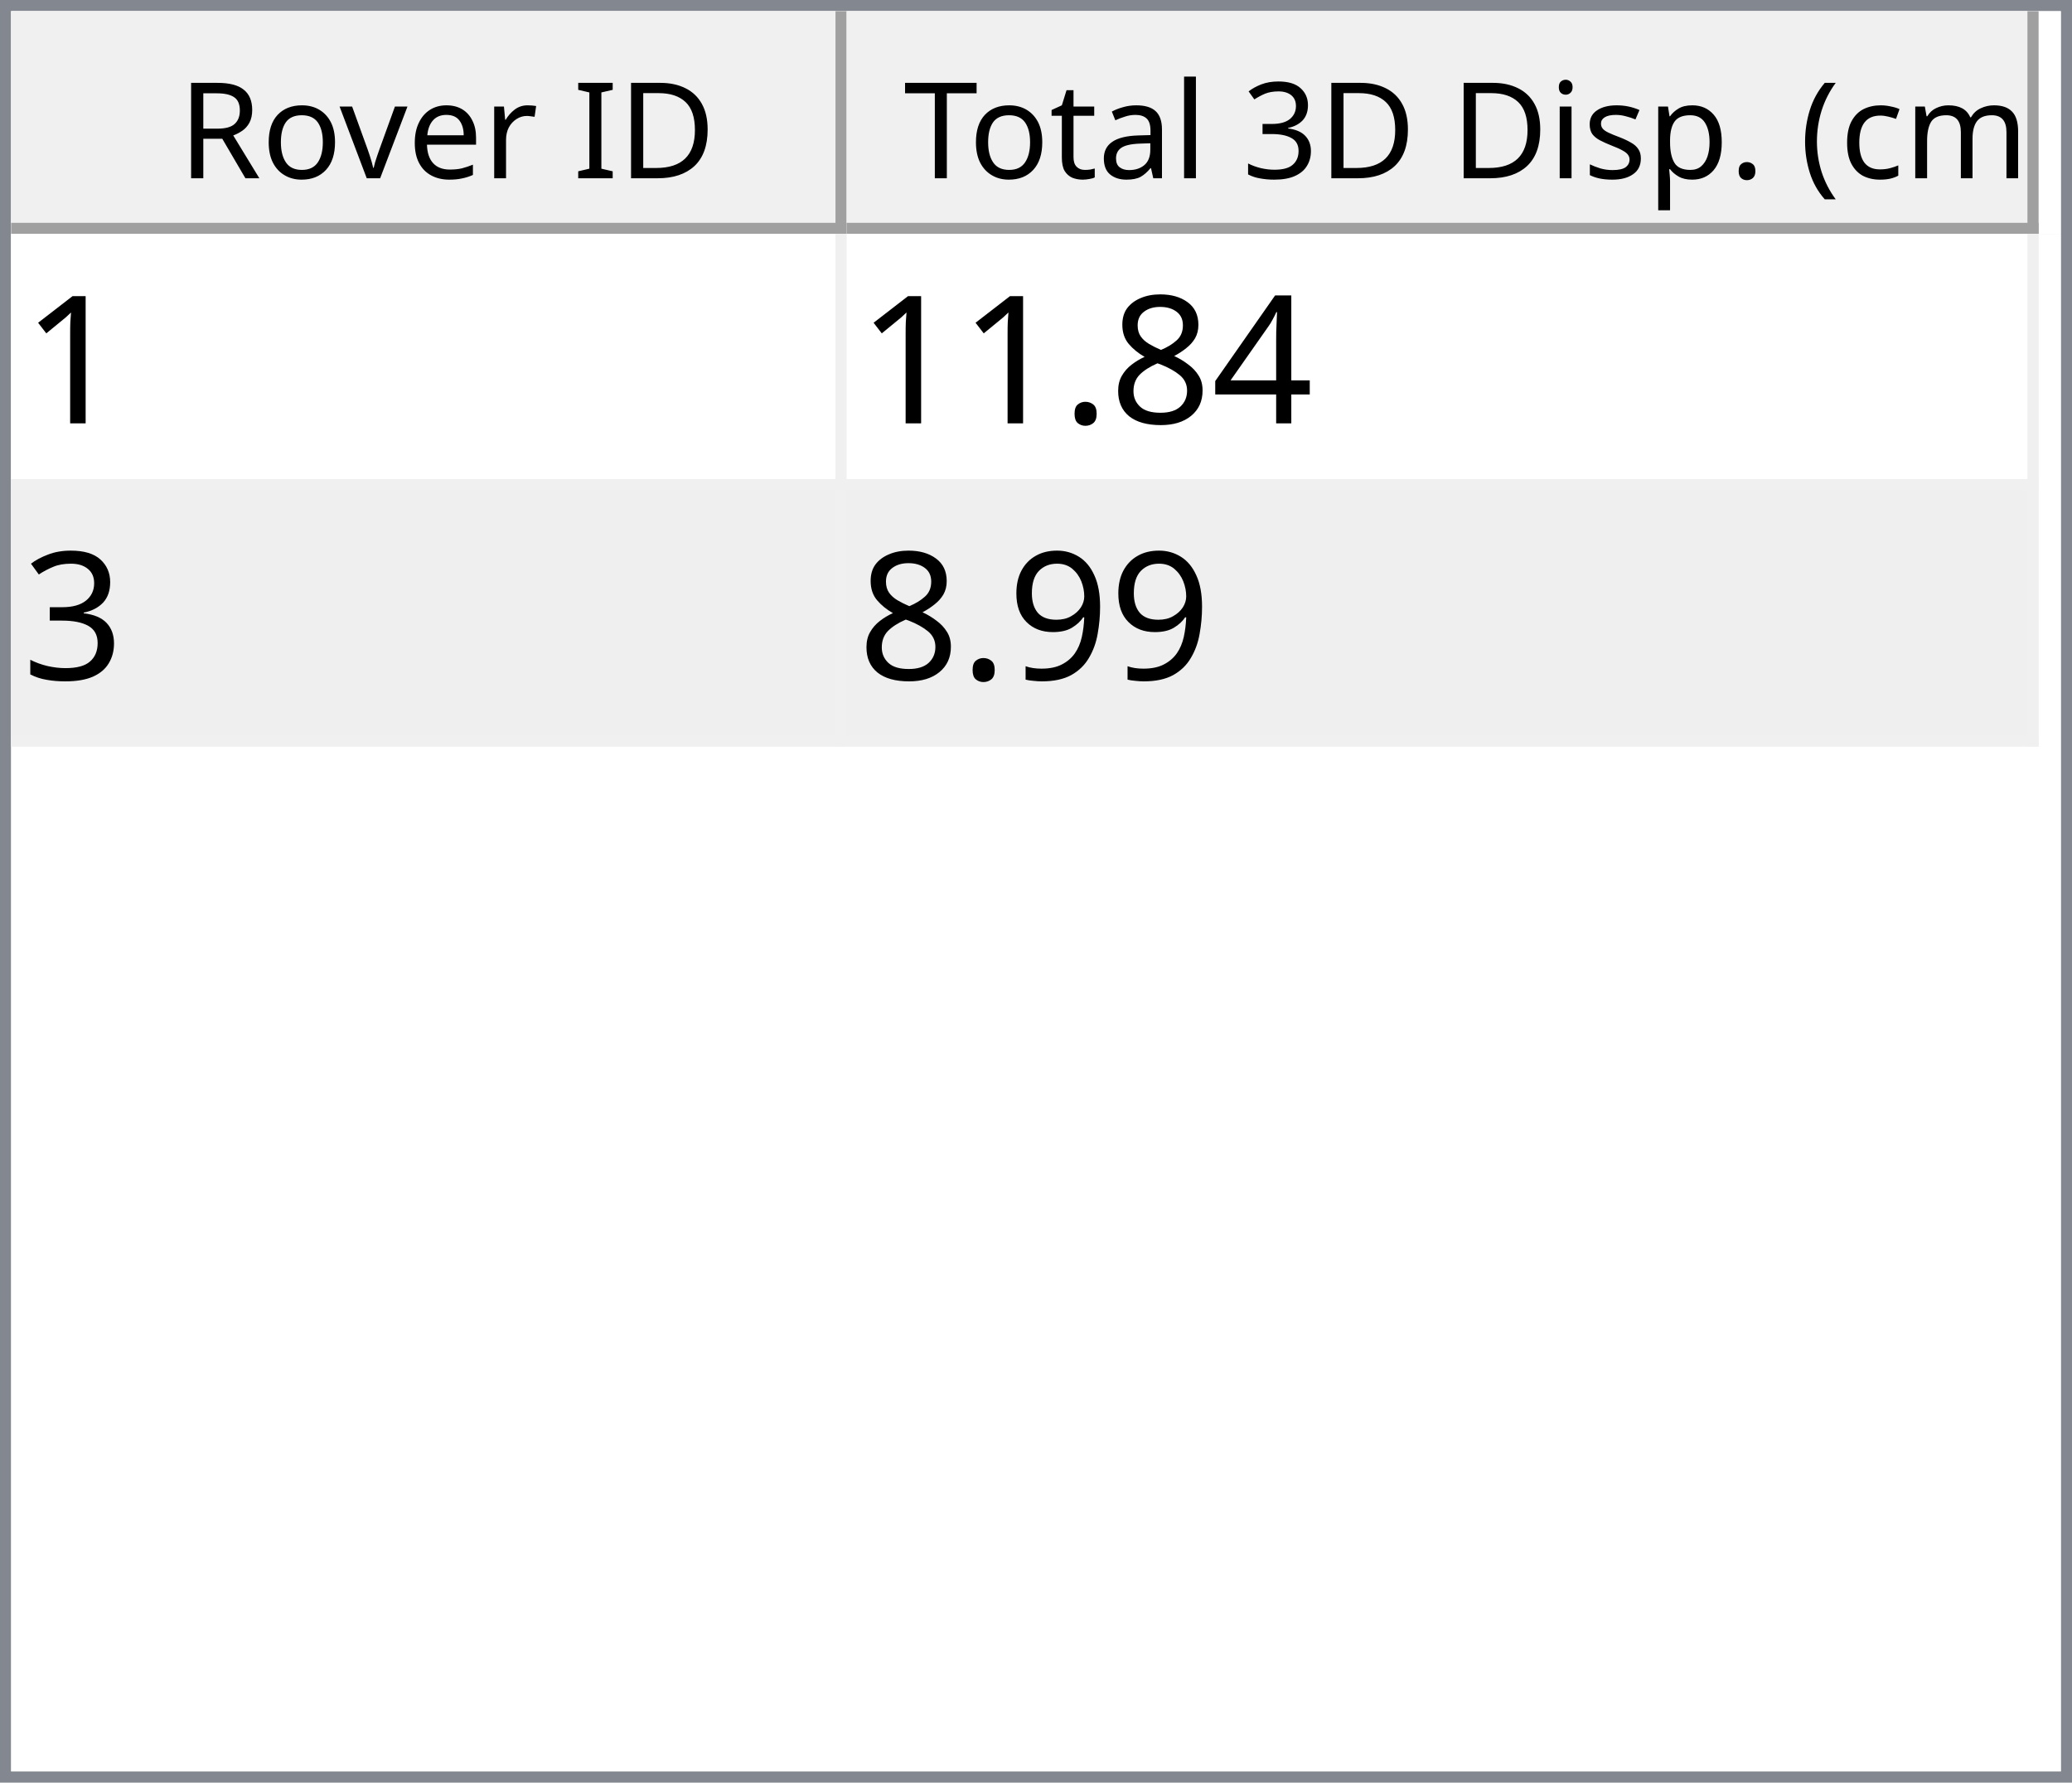
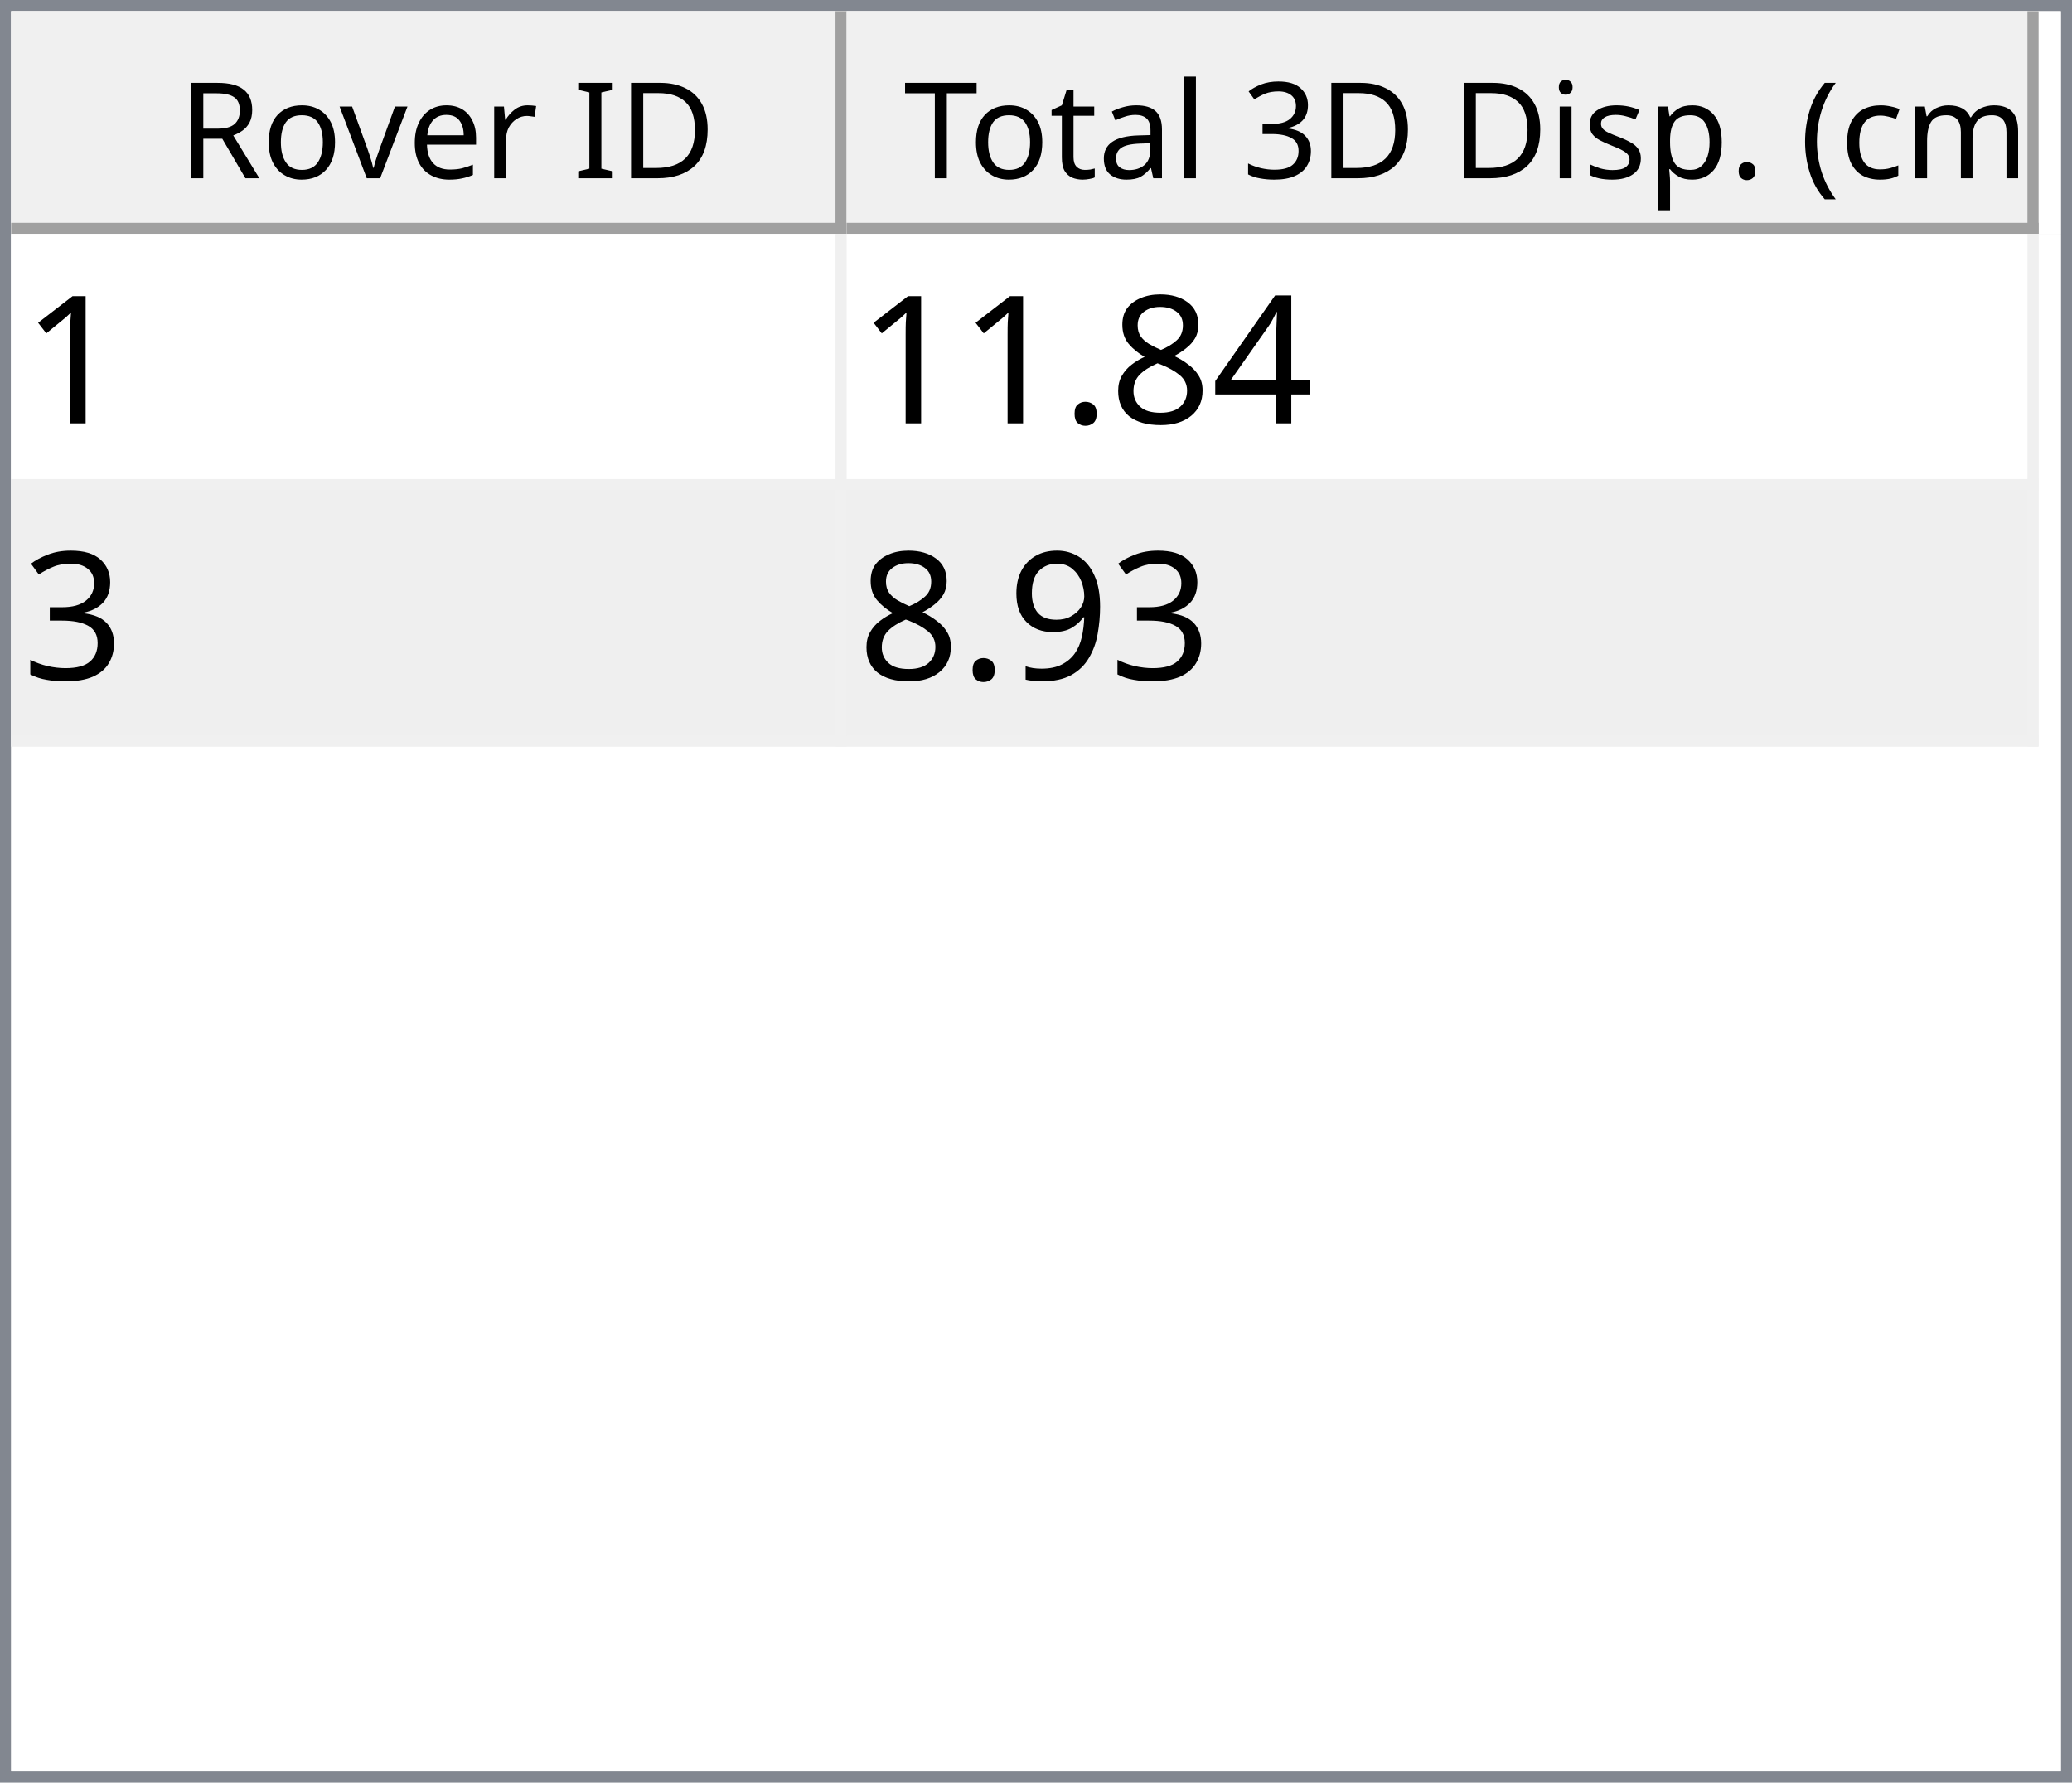
<svg xmlns="http://www.w3.org/2000/svg" style="fill-opacity:1; color-rendering:auto; color-interpolation:auto; text-rendering:auto; stroke:black; stroke-linecap:square; stroke-miterlimit:10; shape-rendering:auto; stroke-opacity:1; fill:black; stroke-dasharray:none; font-weight:normal; stroke-width:1; font-family:'Dialog'; font-style:normal; stroke-linejoin:miter; font-size:12px; stroke-dashoffset:0; image-rendering:auto;" width="186" height="160">
  <defs id="genericDefs" />
  <g>
    <defs id="defs1">
      <clipPath clipPathUnits="userSpaceOnUse" id="clipPath1">
        <path d="M0 0 L186 0 L186 160 L0 160 L0 0 Z" />
      </clipPath>
      <clipPath clipPathUnits="userSpaceOnUse" id="clipPath2">
        <path d="M0 0 L0 160 L186 160 L186 0 Z" />
      </clipPath>
      <clipPath clipPathUnits="userSpaceOnUse" id="clipPath3">
        <path d="M0 0 L0 20 L184 20 L184 0 Z" />
      </clipPath>
      <clipPath clipPathUnits="userSpaceOnUse" id="clipPath4">
        <path d="M0 0 L0 20 L75 20 L75 0 Z" />
      </clipPath>
      <clipPath clipPathUnits="userSpaceOnUse" id="clipPath5">
        <path d="M1 1 L1 19 L74 19 L74 1 Z" />
      </clipPath>
      <clipPath clipPathUnits="userSpaceOnUse" id="clipPath6">
        <path d="M0 0 L0 18 L73 18 L73 0 Z" />
      </clipPath>
      <clipPath clipPathUnits="userSpaceOnUse" id="clipPath7">
        <path d="M-0.5 -0.5 L-0.5 19.5 L74.5 19.5 L74.5 -0.5 Z" />
      </clipPath>
      <clipPath clipPathUnits="userSpaceOnUse" id="clipPath8">
        <path d="M0 0 L0 20 L107 20 L107 0 Z" />
      </clipPath>
      <clipPath clipPathUnits="userSpaceOnUse" id="clipPath9">
        <path d="M1 1 L1 19 L106 19 L106 1 Z" />
      </clipPath>
      <clipPath clipPathUnits="userSpaceOnUse" id="clipPath10">
        <path d="M0 0 L0 18 L105 18 L105 0 Z" />
      </clipPath>
      <clipPath clipPathUnits="userSpaceOnUse" id="clipPath11">
        <path d="M-0.5 -0.5 L-0.5 19.5 L106.5 19.5 L106.5 -0.5 Z" />
      </clipPath>
      <clipPath clipPathUnits="userSpaceOnUse" id="clipPath12">
        <path d="M0 0 L0 138 L184 138 L184 0 Z" />
      </clipPath>
      <clipPath clipPathUnits="userSpaceOnUse" id="clipPath13">
        <path d="M0 0 L0 46 L182 46 L182 0 Z" />
      </clipPath>
      <clipPath clipPathUnits="userSpaceOnUse" id="clipPath14">
        <path d="M-0.5 -0.5 L-0.5 45.5 L181.5 45.5 L181.5 -0.5 Z" />
      </clipPath>
      <clipPath clipPathUnits="userSpaceOnUse" id="clipPath15">
        <path d="M0 0 L0 22 L74 22 L74 0 Z" />
      </clipPath>
      <clipPath clipPathUnits="userSpaceOnUse" id="clipPath16">
        <path d="M0 0 L0 22 L106 22 L106 0 Z" />
      </clipPath>
      <font horiz-adv-x="64.551" id="font1">
        <font-face ascent="107.91" descent="25.098" units-per-em="100" style="font-style:normal; font-family:Segoe UI; font-weight:normal;" />
        <missing-glyph horiz-adv-x="64.551" d="M8.109 0 L8.109 68.266 L56.453 68.266 L56.453 0 L8.109 0 ZM15.328 7.234 L49.219 7.234 L49.219 61.031 L15.328 61.031 L15.328 7.234 Z" />
        <glyph unicode="D" horiz-adv-x="70.117" d="M9.188 0 L9.188 70.016 L28.516 70.016 Q65.531 70.016 65.531 35.891 Q65.531 19.672 55.25 9.836 Q44.969 0 27.734 0 L9.188 0 ZM17.391 62.594 L17.391 7.422 L27.828 7.422 Q41.609 7.422 49.273 14.797 Q56.938 22.172 56.938 35.688 Q56.938 62.594 28.328 62.594 L17.391 62.594 Z" />
        <glyph unicode="I" horiz-adv-x="26.611" d="M17.391 0 L9.188 0 L9.188 70.016 L17.391 70.016 L17.391 0 Z" />
        <glyph unicode=" " horiz-adv-x="27.393" d="" />
        <glyph unicode="r" horiz-adv-x="34.766" d="M34.188 41.891 Q32.078 43.5 28.125 43.5 Q23 43.5 19.555 38.672 Q16.109 33.844 16.109 25.484 L16.109 0 L8.109 0 L8.109 50 L16.109 50 L16.109 39.703 L16.312 39.703 Q18.016 44.969 21.531 47.922 Q25.047 50.875 29.391 50.875 Q32.516 50.875 34.188 50.203 L34.188 41.891 Z" />
        <glyph unicode="e" horiz-adv-x="52.295" d="M48.297 23 L12.984 23 Q13.188 14.656 17.484 10.109 Q21.781 5.562 29.297 5.562 Q37.75 5.562 44.828 11.141 L44.828 3.609 Q38.234 -1.172 27.391 -1.172 Q16.797 -1.172 10.742 5.641 Q4.688 12.453 4.688 24.812 Q4.688 36.469 11.305 43.82 Q17.922 51.172 27.734 51.172 Q37.547 51.172 42.922 44.828 Q48.297 38.484 48.297 27.203 L48.297 23 ZM40.094 29.781 Q40.047 36.719 36.75 40.578 Q33.453 44.438 27.594 44.438 Q21.922 44.438 17.969 40.383 Q14.016 36.328 13.094 29.781 L40.094 29.781 Z" />
        <glyph unicode="v" horiz-adv-x="47.9" d="M47.406 50 L27.484 0 L19.625 0 L0.688 50 L9.469 50 L22.172 13.672 Q23.578 9.672 23.922 6.688 L24.125 6.688 Q24.609 10.453 25.688 13.484 L38.969 50 L47.406 50 Z" />
        <glyph unicode="o" horiz-adv-x="58.594" d="M29 -1.172 Q17.922 -1.172 11.305 5.836 Q4.688 12.844 4.688 24.422 Q4.688 37.016 11.57 44.094 Q18.453 51.172 30.172 51.172 Q41.359 51.172 47.633 44.289 Q53.906 37.406 53.906 25.203 Q53.906 13.234 47.141 6.031 Q40.375 -1.172 29 -1.172 ZM29.594 44.438 Q21.875 44.438 17.383 39.188 Q12.891 33.938 12.891 24.703 Q12.891 15.828 17.43 10.695 Q21.969 5.562 29.594 5.562 Q37.359 5.562 41.531 10.594 Q45.703 15.625 45.703 24.906 Q45.703 34.281 41.531 39.359 Q37.359 44.438 29.594 44.438 Z" />
        <glyph unicode="R" horiz-adv-x="59.814" d="M59.375 0 L49.609 0 L37.891 19.625 Q36.281 22.359 34.766 24.289 Q33.25 26.219 31.664 27.438 Q30.078 28.656 28.25 29.219 Q26.422 29.781 24.125 29.781 L17.391 29.781 L17.391 0 L9.188 0 L9.188 70.016 L30.078 70.016 Q34.672 70.016 38.555 68.867 Q42.438 67.719 45.289 65.375 Q48.141 63.031 49.758 59.547 Q51.375 56.062 51.375 51.375 Q51.375 47.703 50.273 44.656 Q49.172 41.609 47.148 39.211 Q45.125 36.812 42.266 35.133 Q39.406 33.453 35.844 32.516 L35.844 32.328 Q37.594 31.547 38.891 30.547 Q40.188 29.547 41.359 28.18 Q42.531 26.812 43.68 25.078 Q44.828 23.344 46.234 21.047 L59.375 0 ZM17.391 62.594 L17.391 37.203 L28.516 37.203 Q31.594 37.203 34.203 38.133 Q36.812 39.062 38.719 40.797 Q40.625 42.531 41.703 45.047 Q42.781 47.562 42.781 50.688 Q42.781 56.297 39.141 59.445 Q35.5 62.594 28.609 62.594 L17.391 62.594 Z" />
        <glyph unicode=")" horiz-adv-x="30.176" d="M8.297 -15.922 L1.172 -15.922 Q16.406 2.344 16.406 26.812 Q16.406 51.469 1.078 70.016 L8.297 70.016 Q23.531 52.156 23.531 26.703 Q23.531 1.375 8.297 -15.922 Z" />
        <glyph unicode="m" horiz-adv-x="86.133" d="M79.109 0 L71.094 0 L71.094 28.719 Q71.094 37.016 68.531 40.727 Q65.969 44.438 59.906 44.438 Q54.781 44.438 51.195 39.75 Q47.609 35.062 47.609 28.516 L47.609 0 L39.594 0 L39.594 29.688 Q39.594 44.438 28.219 44.438 Q22.953 44.438 19.531 40.016 Q16.109 35.594 16.109 28.516 L16.109 0 L8.109 0 L8.109 50 L16.109 50 L16.109 42.094 L16.312 42.094 Q21.625 51.172 31.844 51.172 Q36.969 51.172 40.773 48.312 Q44.578 45.453 46 40.828 Q51.562 51.172 62.594 51.172 Q79.109 51.172 79.109 30.812 L79.109 0 Z" />
        <glyph unicode="c" horiz-adv-x="46.191" d="M42.188 2.297 Q36.422 -1.172 28.516 -1.172 Q17.828 -1.172 11.258 5.789 Q4.688 12.75 4.688 23.828 Q4.688 36.188 11.766 43.68 Q18.844 51.172 30.672 51.172 Q37.25 51.172 42.281 48.734 L42.281 40.531 Q36.719 44.438 30.375 44.438 Q22.703 44.438 17.797 38.945 Q12.891 33.453 12.891 24.516 Q12.891 15.719 17.508 10.641 Q22.125 5.562 29.891 5.562 Q36.422 5.562 42.188 9.906 L42.188 2.297 Z" />
        <glyph unicode="(" horiz-adv-x="30.176" d="M29.109 -15.922 L21.969 -15.922 Q6.844 1.375 6.844 26.703 Q6.844 52.156 21.969 70.016 L29.203 70.016 Q13.875 51.469 13.875 26.812 Q13.875 2.344 29.109 -15.922 Z" />
        <glyph unicode="." horiz-adv-x="21.68" d="M10.891 -1.078 Q8.641 -1.078 7.055 0.539 Q5.469 2.156 5.469 4.391 Q5.469 6.641 7.055 8.273 Q8.641 9.906 10.891 9.906 Q13.188 9.906 14.797 8.273 Q16.406 6.641 16.406 4.391 Q16.406 2.156 14.797 0.539 Q13.188 -1.078 10.891 -1.078 Z" />
        <glyph unicode="p" horiz-adv-x="58.789" d="M16.312 7.234 L16.109 7.234 L16.109 -23 L8.109 -23 L8.109 50 L16.109 50 L16.109 41.219 L16.312 41.219 Q22.219 51.172 33.594 51.172 Q43.266 51.172 48.688 44.461 Q54.109 37.75 54.109 26.469 Q54.109 13.922 48 6.375 Q41.891 -1.172 31.297 -1.172 Q21.578 -1.172 16.312 7.234 ZM16.109 27.391 L16.109 20.406 Q16.109 14.203 20.141 9.883 Q24.172 5.562 30.375 5.562 Q37.641 5.562 41.773 11.133 Q45.906 16.703 45.906 26.609 Q45.906 34.969 42.047 39.703 Q38.188 44.438 31.594 44.438 Q24.609 44.438 20.359 39.578 Q16.109 34.719 16.109 27.391 Z" />
        <glyph unicode="s" horiz-adv-x="42.432" d="M5.078 1.812 L5.078 10.406 Q11.625 5.562 19.484 5.562 Q30.031 5.562 30.031 12.594 Q30.031 14.594 29.125 15.992 Q28.219 17.391 26.68 18.461 Q25.141 19.531 23.07 20.383 Q21 21.234 18.609 22.172 Q15.281 23.484 12.766 24.828 Q10.25 26.172 8.57 27.859 Q6.891 29.547 6.031 31.695 Q5.172 33.844 5.172 36.719 Q5.172 40.234 6.789 42.945 Q8.406 45.656 11.086 47.484 Q13.766 49.312 17.211 50.242 Q20.656 51.172 24.312 51.172 Q30.812 51.172 35.938 48.922 L35.938 40.828 Q30.422 44.438 23.25 44.438 Q21 44.438 19.195 43.922 Q17.391 43.406 16.094 42.477 Q14.797 41.547 14.086 40.258 Q13.375 38.969 13.375 37.406 Q13.375 35.453 14.086 34.133 Q14.797 32.812 16.164 31.789 Q17.531 30.766 19.484 29.938 Q21.438 29.109 23.922 28.125 Q27.25 26.859 29.883 25.516 Q32.516 24.172 34.375 22.484 Q36.234 20.797 37.234 18.602 Q38.234 16.406 38.234 13.375 Q38.234 9.672 36.602 6.938 Q34.969 4.203 32.234 2.398 Q29.5 0.594 25.93 -0.289 Q22.359 -1.172 18.453 -1.172 Q10.75 -1.172 5.078 1.812 Z" />
        <glyph unicode="i" horiz-adv-x="24.219" d="M12.203 62.703 Q10.062 62.703 8.547 64.164 Q7.031 65.625 7.031 67.875 Q7.031 70.125 8.547 71.609 Q10.062 73.094 12.203 73.094 Q14.406 73.094 15.945 71.609 Q17.484 70.125 17.484 67.875 Q17.484 65.719 15.945 64.211 Q14.406 62.703 12.203 62.703 ZM16.109 0 L8.109 0 L8.109 50 L16.109 50 L16.109 0 Z" />
        <glyph unicode="3" horiz-adv-x="53.906" d="M46.531 19.828 Q46.531 15.094 44.75 11.211 Q42.969 7.328 39.719 4.57 Q36.469 1.812 31.93 0.297 Q27.391 -1.219 21.922 -1.219 Q11.922 -1.219 6 2.594 L6 11.188 Q13.094 5.609 22.219 5.609 Q25.875 5.609 28.828 6.539 Q31.781 7.469 33.906 9.227 Q36.031 10.984 37.18 13.477 Q38.328 15.969 38.328 19.094 Q38.328 32.812 18.797 32.812 L12.984 32.812 L12.984 39.594 L18.5 39.594 Q35.797 39.594 35.797 52.484 Q35.797 64.406 22.609 64.406 Q15.188 64.406 8.688 59.422 L8.688 67.188 Q15.375 71.188 24.609 71.188 Q29 71.188 32.57 69.969 Q36.141 68.75 38.68 66.555 Q41.219 64.359 42.609 61.281 Q44 58.203 44 54.5 Q44 40.672 30.031 36.719 L30.031 36.531 Q33.594 36.141 36.625 34.797 Q39.656 33.453 41.852 31.305 Q44.047 29.156 45.289 26.25 Q46.531 23.344 46.531 19.828 Z" />
        <glyph unicode="l" horiz-adv-x="24.219" d="M16.109 0 L8.109 0 L8.109 74.031 L16.109 74.031 L16.109 0 Z" />
        <glyph unicode="a" horiz-adv-x="50.879" d="M43.891 0 L35.891 0 L35.891 7.812 L35.688 7.812 Q30.469 -1.172 20.312 -1.172 Q12.844 -1.172 8.617 2.781 Q4.391 6.734 4.391 13.281 Q4.391 27.297 20.906 29.594 L35.891 31.688 Q35.891 44.438 25.594 44.438 Q16.547 44.438 9.281 38.281 L9.281 46.484 Q16.656 51.172 26.266 51.172 Q43.891 51.172 43.891 32.516 L43.891 0 ZM35.891 25.297 L23.828 23.641 Q18.266 22.859 15.43 20.875 Q12.594 18.891 12.594 13.875 Q12.594 10.203 15.211 7.883 Q17.828 5.562 22.172 5.562 Q28.125 5.562 32.008 9.742 Q35.891 13.922 35.891 20.312 L35.891 25.297 Z" />
        <glyph unicode="t" horiz-adv-x="33.887" d="M31.297 0.484 Q28.469 -1.078 23.828 -1.078 Q10.688 -1.078 10.688 13.578 L10.688 43.172 L2.094 43.172 L2.094 50 L10.688 50 L10.688 62.203 L18.703 64.797 L18.703 50 L31.297 50 L31.297 43.172 L18.703 43.172 L18.703 14.984 Q18.703 9.969 20.414 7.82 Q22.125 5.672 26.078 5.672 Q29.109 5.672 31.297 7.328 L31.297 0.484 Z" />
        <glyph unicode="T" horiz-adv-x="52.393" d="M50.594 62.594 L30.375 62.594 L30.375 0 L22.172 0 L22.172 62.594 L2 62.594 L2 70.016 L50.594 70.016 L50.594 62.594 Z" />
      </font>
      <font horiz-adv-x="75.0" id="font2">
        <font-face ascent="100.537" descent="21.973" units-per-em="100" style="font-style:normal; font-family:sans-serif; font-weight:normal;" />
        <missing-glyph horiz-adv-x="75.0" d="M12.5 0 L12.5 62.5 L62.5 62.5 L62.5 0 L12.5 0 ZM14.062 1.562 L60.938 1.562 L60.938 60.938 L14.062 60.938 L14.062 1.562 Z" />
        <glyph unicode="1" horiz-adv-x="55.615" d="M37.25 0 L28.469 0 L28.469 56 Q25.297 52.984 20.141 49.953 Q14.984 46.922 10.891 45.406 L10.891 53.906 Q18.266 57.375 23.781 62.305 Q29.297 67.234 31.594 71.875 L37.25 71.875 L37.25 0 Z" />
        <glyph unicode="4" horiz-adv-x="55.615" d="M32.328 0 L32.328 17.141 L1.266 17.141 L1.266 25.203 L33.938 71.578 L41.109 71.578 L41.109 25.203 L50.781 25.203 L50.781 17.141 L41.109 17.141 L41.109 0 L32.328 0 ZM32.328 25.203 L32.328 57.469 L9.906 25.203 L32.328 25.203 Z" />
        <glyph unicode="8" horiz-adv-x="55.615" d="M17.672 38.812 Q12.203 40.828 9.57 44.539 Q6.938 48.25 6.938 53.422 Q6.938 61.234 12.555 66.555 Q18.172 71.875 27.484 71.875 Q36.859 71.875 42.578 66.43 Q48.297 60.984 48.297 53.172 Q48.297 48.188 45.68 44.508 Q43.062 40.828 37.75 38.812 Q44.344 36.672 47.781 31.883 Q51.219 27.094 51.219 20.453 Q51.219 11.281 44.727 5.031 Q38.234 -1.219 27.641 -1.219 Q17.047 -1.219 10.547 5.055 Q4.047 11.328 4.047 20.703 Q4.047 27.688 7.594 32.398 Q11.141 37.109 17.672 38.812 ZM15.922 53.719 Q15.922 48.641 19.195 45.414 Q22.469 42.188 27.688 42.188 Q32.766 42.188 36.016 45.383 Q39.266 48.578 39.266 53.219 Q39.266 58.062 35.914 61.359 Q32.562 64.656 27.594 64.656 Q22.562 64.656 19.242 61.43 Q15.922 58.203 15.922 53.719 ZM13.094 20.656 Q13.094 16.891 14.875 13.375 Q16.656 9.859 20.172 7.93 Q23.688 6 27.734 6 Q34.031 6 38.133 10.055 Q42.234 14.109 42.234 20.359 Q42.234 26.703 38.016 30.859 Q33.797 35.016 27.438 35.016 Q21.234 35.016 17.164 30.914 Q13.094 26.812 13.094 20.656 Z" />
        <glyph unicode="." horiz-adv-x="27.783" d="M9.078 0 L9.078 10.016 L19.094 10.016 L19.094 0 L9.078 0 Z" />
        <glyph unicode="3" horiz-adv-x="55.615" d="M4.203 18.891 L12.984 20.062 Q14.5 12.594 18.141 9.297 Q21.781 6 27 6 Q33.203 6 37.477 10.297 Q41.75 14.594 41.75 20.953 Q41.75 27 37.797 30.93 Q33.844 34.859 27.734 34.859 Q25.25 34.859 21.531 33.891 L22.516 41.609 Q23.391 41.5 23.922 41.5 Q29.547 41.5 34.039 44.43 Q38.531 47.359 38.531 53.469 Q38.531 58.297 35.258 61.477 Q31.984 64.656 26.812 64.656 Q21.688 64.656 18.266 61.43 Q14.844 58.203 13.875 51.766 L5.078 53.328 Q6.688 62.156 12.398 67.016 Q18.109 71.875 26.609 71.875 Q32.469 71.875 37.398 69.359 Q42.328 66.844 44.945 62.5 Q47.562 58.156 47.562 53.266 Q47.562 48.641 45.07 44.828 Q42.578 41.016 37.703 38.766 Q44.047 37.312 47.562 32.695 Q51.078 28.078 51.078 21.141 Q51.078 11.766 44.242 5.25 Q37.406 -1.266 26.953 -1.266 Q17.531 -1.266 11.305 4.352 Q5.078 9.969 4.203 18.891 Z" />
        <glyph unicode="9" horiz-adv-x="55.615" d="M5.469 16.547 L13.922 17.328 Q14.984 11.375 18.016 8.688 Q21.047 6 25.781 6 Q29.828 6 32.883 7.859 Q35.938 9.719 37.891 12.82 Q39.844 15.922 41.164 21.195 Q42.484 26.469 42.484 31.938 Q42.484 32.516 42.438 33.688 Q39.797 29.5 35.234 26.883 Q30.672 24.266 25.344 24.266 Q16.453 24.266 10.305 30.711 Q4.156 37.156 4.156 47.703 Q4.156 58.594 10.578 65.234 Q17 71.875 26.656 71.875 Q33.641 71.875 39.43 68.117 Q45.219 64.359 48.219 57.398 Q51.219 50.438 51.219 37.25 Q51.219 23.531 48.242 15.406 Q45.266 7.281 39.383 3.031 Q33.5 -1.219 25.594 -1.219 Q17.188 -1.219 11.867 3.445 Q6.547 8.109 5.469 16.547 ZM41.453 48.141 Q41.453 55.719 37.43 60.156 Q33.406 64.594 27.734 64.594 Q21.875 64.594 17.531 59.812 Q13.188 55.031 13.188 47.406 Q13.188 40.578 17.312 36.305 Q21.438 32.031 27.484 32.031 Q33.594 32.031 37.523 36.305 Q41.453 40.578 41.453 48.141 Z" />
      </font>
    </defs>
    <g style="fill:white; stroke:white;">
      <rect x="0" y="0" width="186" style="clip-path:url(#clipPath1); stroke:none;" height="160" />
    </g>
    <g style="fill:white; text-rendering:optimizeSpeed; color-rendering:optimizeSpeed; image-rendering:optimizeSpeed; shape-rendering:crispEdges; stroke:white; color-interpolation:sRGB;">
      <rect x="0" width="186" height="160" y="0" style="stroke:none;" />
      <path style="stroke:none;" d="M0 160 L186 160 L186 0 L0 0 Z" />
    </g>
    <g style="fill:rgb(240,240,240); font-family:'Segoe UI'; stroke:rgb(240,240,240);">
      <rect x="0" y="0" width="186" style="clip-path:url(#clipPath2); stroke:none;" height="160" />
    </g>
    <g style="fill:rgb(130,135,144); font-family:'Segoe UI'; stroke:rgb(130,135,144);">
      <path d="M0 0 L186 0 L186 160 L0 160 L0 0 ZM1 1 L185 1 L185 159 L1 159 L1 1 Z" style="fill-rule:evenodd; clip-path:url(#clipPath2); stroke:none;" />
    </g>
    <g style="fill:white; font-family:'Segoe UI'; stroke:white;" transform="translate(1,1)">
      <rect x="0" y="0" width="184" style="clip-path:url(#clipPath3); stroke:none;" height="20" />
    </g>
    <g style="fill:rgb(240,240,240); font-family:'Segoe UI'; stroke:rgb(240,240,240);" transform="translate(1,1)">
      <rect x="0" y="0" width="75" style="clip-path:url(#clipPath4); stroke:none;" height="20" />
    </g>
    <g style="font-family:'Segoe UI';" transform="translate(2,2)">
      <text x="14" xml:space="preserve" y="14" style="clip-path:url(#clipPath6); stroke:none;">Rover ID</text>
    </g>
    <g style="fill:rgb(160,160,160); font-family:'Segoe UI'; stroke:rgb(160,160,160); stroke-linejoin:bevel;" transform="translate(1.5,1.5)">
      <line x1="74" x2="74" y1="0" style="fill:none; clip-path:url(#clipPath7);" y2="19" />
    </g>
    <g style="fill:rgb(160,160,160); font-family:'Segoe UI'; stroke:rgb(160,160,160); stroke-linejoin:bevel;" transform="matrix(1,0,0,1,1,1) translate(0.5,0.5)">
      <line x1="0" x2="74" y1="19" style="fill:none; clip-path:url(#clipPath7);" y2="19" />
    </g>
    <g style="fill:rgb(240,240,240); font-family:'Segoe UI'; stroke:rgb(240,240,240);" transform="translate(76,1)">
      <rect x="0" y="0" width="107" style="clip-path:url(#clipPath8); stroke:none;" height="20" />
    </g>
    <g style="font-family:'Segoe UI';" transform="translate(77,2)">
      <text x="1" xml:space="preserve" y="14" style="clip-path:url(#clipPath10); stroke:none;"> Total 3D Disp. (cm)</text>
    </g>
    <g style="fill:rgb(160,160,160); font-family:'Segoe UI'; stroke:rgb(160,160,160); stroke-linejoin:bevel;" transform="translate(76.5,1.5)">
      <line x1="106" x2="106" y1="0" style="fill:none; clip-path:url(#clipPath11);" y2="19" />
    </g>
    <g style="fill:rgb(160,160,160); font-family:'Segoe UI'; stroke:rgb(160,160,160); stroke-linejoin:bevel;" transform="matrix(1,0,0,1,76,1) translate(0.5,0.5)">
      <line x1="0" x2="106" y1="19" style="fill:none; clip-path:url(#clipPath11);" y2="19" />
    </g>
    <g style="fill:white; font-family:'Segoe UI'; stroke:white;" transform="translate(1,21)">
      <rect x="0" y="0" width="184" style="clip-path:url(#clipPath12); stroke:none;" height="138" />
    </g>
    <g style="fill:rgb(240,240,240); font-size:16px; font-family:sans-serif; stroke:rgb(240,240,240);" transform="translate(1,21)">
      <rect x="0" y="0" width="182" style="clip-path:url(#clipPath13); stroke:none;" height="46" />
      <line transform="translate(0.5,0.5)" x1="0" x2="181" y1="22" style="clip-path:url(#clipPath14); fill:none; stroke-linejoin:bevel;" y2="22" />
    </g>
    <g transform="matrix(1,0,0,1,1,21) translate(0.5,0.5)" style="fill:rgb(240,240,240); font-size:16px; font-family:sans-serif; stroke:rgb(240,240,240); stroke-linejoin:bevel;">
      <line x1="0" x2="181" y1="45" style="fill:none; clip-path:url(#clipPath14);" y2="45" />
    </g>
    <g transform="matrix(1,0,0,1,1,21) translate(0.5,0.5)" style="fill:rgb(240,240,240); font-size:16px; font-family:sans-serif; stroke:rgb(240,240,240); stroke-linejoin:bevel;">
      <line x1="74" x2="74" y1="0" style="fill:none; clip-path:url(#clipPath14);" y2="45" />
    </g>
    <g transform="matrix(1,0,0,1,1,21) translate(0.5,0.5)" style="fill:rgb(240,240,240); font-size:16px; font-family:sans-serif; stroke:rgb(240,240,240); stroke-linejoin:bevel;">
      <line x1="181" x2="181" y1="0" style="fill:none; clip-path:url(#clipPath14);" y2="45" />
    </g>
    <g style="fill:white; font-size:16px; font-family:sans-serif; stroke:white;" transform="matrix(1,0,0,1,1,21)">
      <rect x="0" y="0" width="74" style="clip-path:url(#clipPath15); stroke:none;" height="22" />
      <text x="1" y="17" style="fill:black; clip-path:url(#clipPath15); stroke:none;" xml:space="preserve">1</text>
    </g>
    <g style="fill:white; font-size:16px; font-family:sans-serif; stroke:white;" transform="matrix(1,0,0,1,1,21) translate(75,0)">
      <rect x="0" y="0" width="106" style="clip-path:url(#clipPath16); stroke:none;" height="22" />
      <text x="1" y="17" style="fill:black; clip-path:url(#clipPath16); stroke:none;" xml:space="preserve">11.84</text>
    </g>
    <g style="fill:rgb(239,239,239); font-size:16px; font-family:sans-serif; stroke:rgb(239,239,239);" transform="matrix(1,0,0,1,1,21) translate(0,23)">
      <rect x="0" y="0" width="74" style="clip-path:url(#clipPath15); stroke:none;" height="22" />
      <text x="1" y="17" style="fill:black; clip-path:url(#clipPath15); stroke:none;" xml:space="preserve">3</text>
    </g>
    <g style="fill:rgb(239,239,239); font-size:16px; font-family:sans-serif; stroke:rgb(239,239,239);" transform="matrix(1,0,0,1,1,21) translate(75,23)">
      <rect x="0" y="0" width="106" style="clip-path:url(#clipPath16); stroke:none;" height="22" />
-       <text x="1" y="17" style="fill:black; clip-path:url(#clipPath16); stroke:none;" xml:space="preserve">8.99</text>
+       <text x="1" y="17" style="fill:black; clip-path:url(#clipPath16); stroke:none;" xml:space="preserve">8.93</text>
    </g>
  </g>
</svg>
